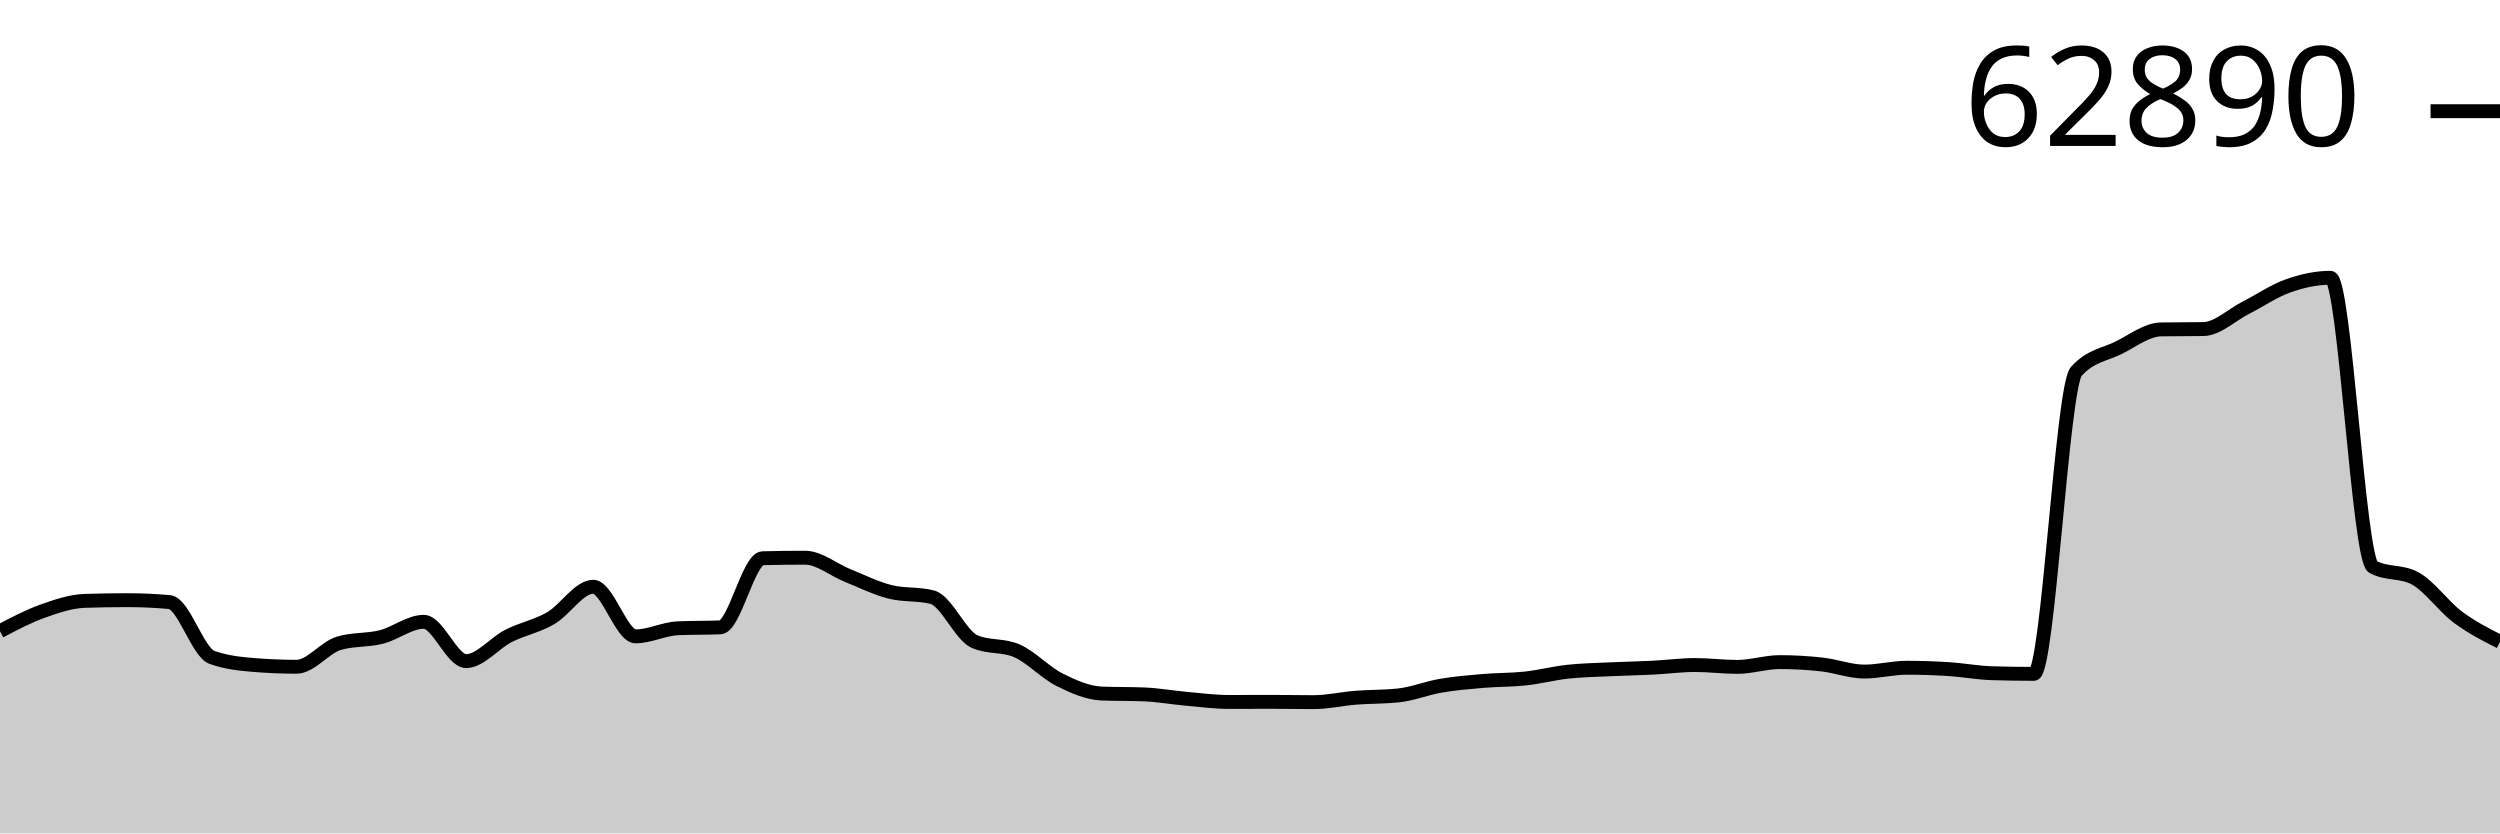
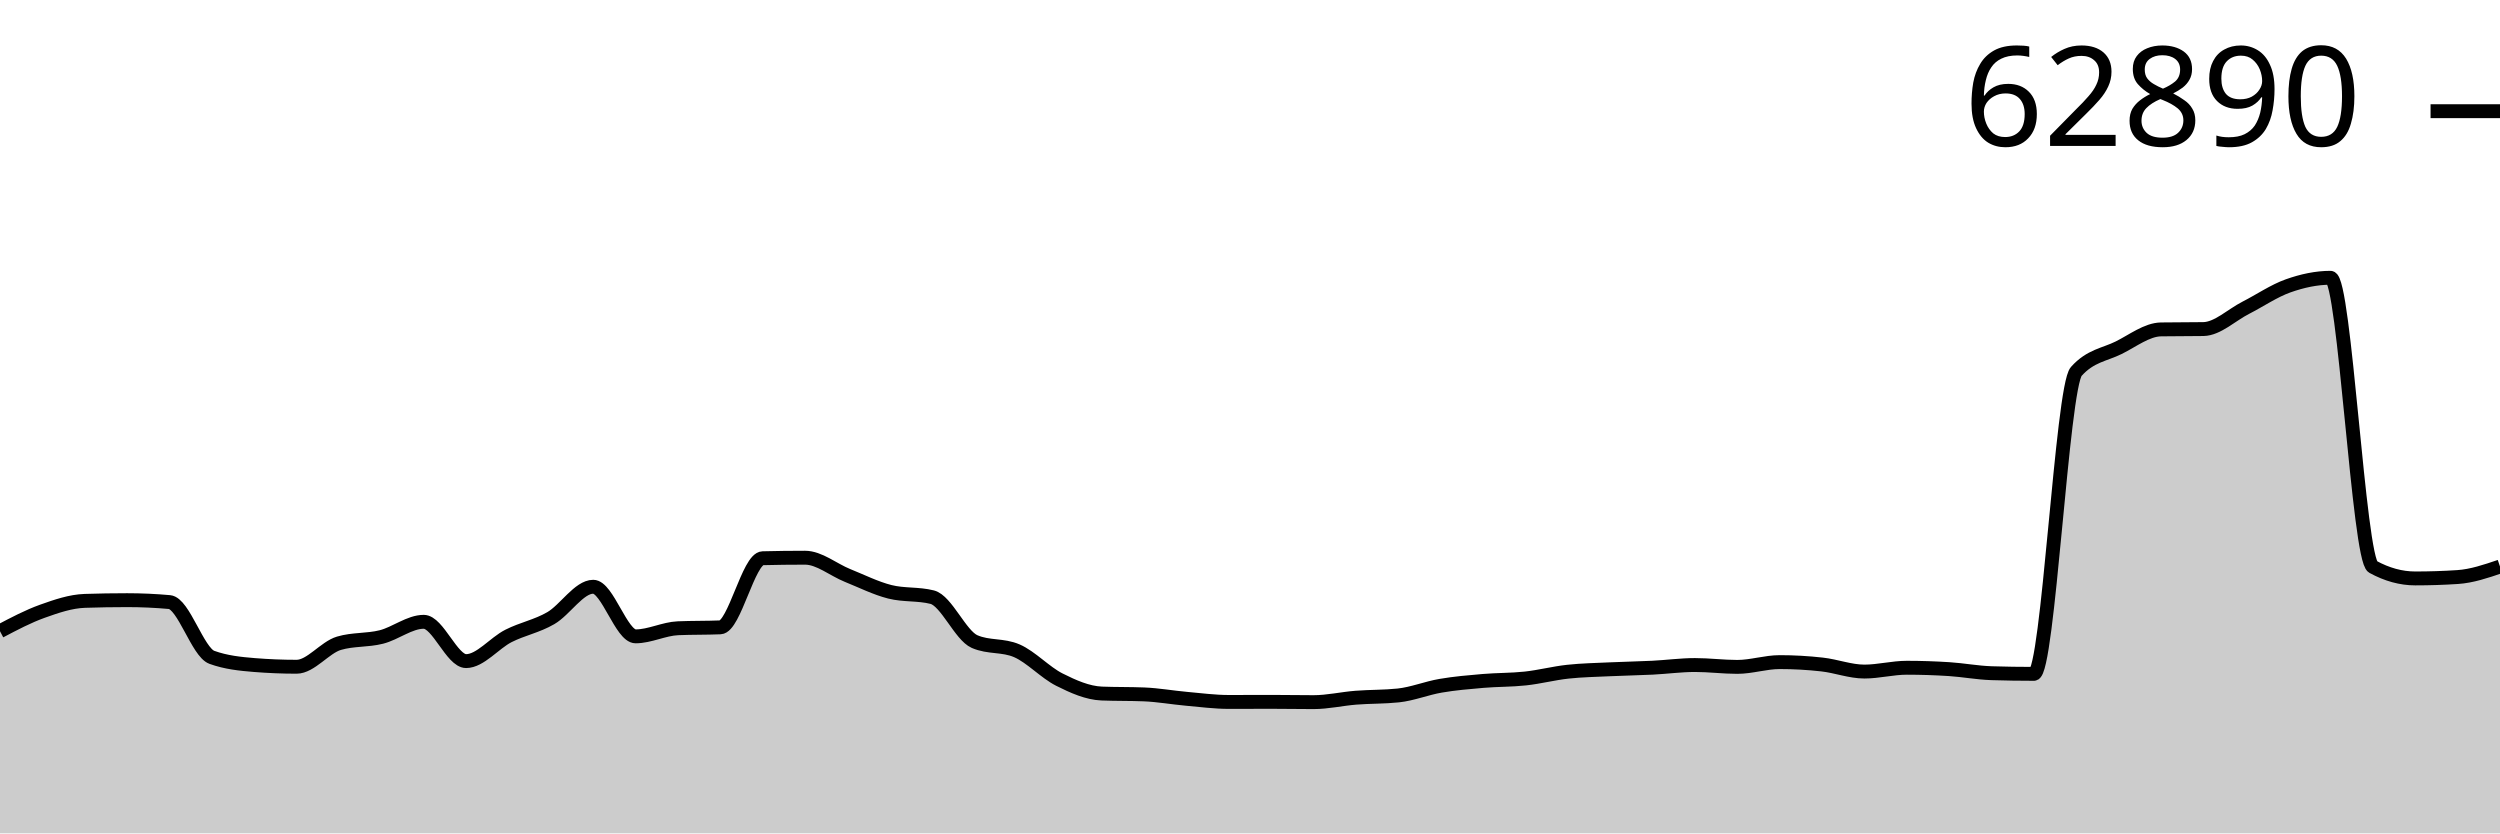
<svg xmlns="http://www.w3.org/2000/svg" viewBox="0 0 180 60">
  <g transform="translate(0,20)">
-     <path class="area" fill="rgba(0, 0, 0, 0.2)" d="M0,25.447C1.017,24.91,2.034,24.374,3.051,24.01C4.068,23.646,5.085,23.298,6.102,23.263C7.119,23.229,8.136,23.212,9.153,23.212C10.169,23.212,11.186,23.258,12.203,23.349C13.22,23.441,14.237,26.959,15.254,27.328C16.271,27.697,17.288,27.799,18.305,27.882C19.322,27.964,20.339,28.006,21.356,28.006C22.373,28.006,23.39,26.614,24.407,26.314C25.424,26.013,26.441,26.12,27.458,25.863C28.475,25.606,29.492,24.77,30.508,24.77C31.525,24.77,32.542,27.6,33.559,27.6C34.576,27.6,35.593,26.303,36.61,25.787C37.627,25.272,38.644,25.095,39.661,24.505C40.678,23.914,41.695,22.246,42.712,22.246C43.729,22.246,44.746,25.818,45.763,25.818C46.78,25.818,47.797,25.277,48.814,25.234C49.831,25.19,50.847,25.212,51.864,25.169C52.881,25.125,53.898,20.218,54.915,20.193C55.932,20.167,56.949,20.155,57.966,20.155C58.983,20.155,60,21.021,61.017,21.431C62.034,21.84,63.051,22.353,64.068,22.61C65.085,22.867,66.102,22.738,67.119,22.995C68.136,23.252,69.153,25.749,70.169,26.193C71.186,26.638,72.203,26.416,73.22,26.86C74.237,27.305,75.254,28.418,76.271,28.931C77.288,29.443,78.305,29.893,79.322,29.935C80.339,29.976,81.356,29.955,82.373,29.997C83.39,30.038,84.407,30.222,85.424,30.313C86.441,30.403,87.458,30.54,88.475,30.54C89.492,30.54,90.508,30.533,91.525,30.533C92.542,30.533,93.559,30.554,94.576,30.554C95.593,30.554,96.61,30.314,97.627,30.234C98.644,30.154,99.661,30.18,100.678,30.072C101.695,29.964,102.712,29.548,103.729,29.374C104.746,29.2,105.763,29.114,106.78,29.027C107.797,28.94,108.814,28.962,109.831,28.851C110.847,28.741,111.864,28.474,112.881,28.363C113.898,28.253,114.915,28.236,115.932,28.188C116.949,28.14,117.966,28.125,118.983,28.074C120,28.023,121.017,27.882,122.034,27.882C123.051,27.882,124.068,28.016,125.085,28.016C126.102,28.016,127.119,27.672,128.136,27.672C129.153,27.672,130.169,27.73,131.186,27.844C132.203,27.957,133.22,28.353,134.237,28.353C135.254,28.353,136.271,28.078,137.288,28.078C138.305,28.078,139.322,28.112,140.339,28.177C141.356,28.243,142.373,28.438,143.39,28.47C144.407,28.502,145.424,28.518,146.441,28.518C147.458,28.518,148.475,7.881,149.492,6.743C150.508,5.606,151.525,5.542,152.542,5.038C153.559,4.533,154.576,3.733,155.593,3.717C156.61,3.701,157.627,3.709,158.644,3.693C159.661,3.677,160.678,2.678,161.695,2.16C162.712,1.641,163.729,0.941,164.746,0.581C165.763,0.221,166.78,0,167.797,0C168.814,0,169.831,20.254,170.847,20.812C171.864,21.369,172.881,21.09,173.898,21.647C174.915,22.204,175.932,23.658,176.949,24.419C177.966,25.179,178.983,25.695,180,26.21L180,40C178.983,40,177.966,40,176.949,40C175.932,40,174.915,40,173.898,40C172.881,40,171.864,40,170.847,40C169.831,40,168.814,40,167.797,40C166.78,40,165.763,40,164.746,40C163.729,40,162.712,40,161.695,40C160.678,40,159.661,40,158.644,40C157.627,40,156.61,40,155.593,40C154.576,40,153.559,40,152.542,40C151.525,40,150.508,40,149.492,40C148.475,40,147.458,40,146.441,40C145.424,40,144.407,40,143.39,40C142.373,40,141.356,40,140.339,40C139.322,40,138.305,40,137.288,40C136.271,40,135.254,40,134.237,40C133.22,40,132.203,40,131.186,40C130.169,40,129.153,40,128.136,40C127.119,40,126.102,40,125.085,40C124.068,40,123.051,40,122.034,40C121.017,40,120,40,118.983,40C117.966,40,116.949,40,115.932,40C114.915,40,113.898,40,112.881,40C111.864,40,110.847,40,109.831,40C108.814,40,107.797,40,106.78,40C105.763,40,104.746,40,103.729,40C102.712,40,101.695,40,100.678,40C99.661,40,98.644,40,97.627,40C96.61,40,95.593,40,94.576,40C93.559,40,92.542,40,91.525,40C90.508,40,89.492,40,88.475,40C87.458,40,86.441,40,85.424,40C84.407,40,83.39,40,82.373,40C81.356,40,80.339,40,79.322,40C78.305,40,77.288,40,76.271,40C75.254,40,74.237,40,73.22,40C72.203,40,71.186,40,70.169,40C69.153,40,68.136,40,67.119,40C66.102,40,65.085,40,64.068,40C63.051,40,62.034,40,61.017,40C60,40,58.983,40,57.966,40C56.949,40,55.932,40,54.915,40C53.898,40,52.881,40,51.864,40C50.847,40,49.831,40,48.814,40C47.797,40,46.78,40,45.763,40C44.746,40,43.729,40,42.712,40C41.695,40,40.678,40,39.661,40C38.644,40,37.627,40,36.61,40C35.593,40,34.576,40,33.559,40C32.542,40,31.525,40,30.508,40C29.492,40,28.475,40,27.458,40C26.441,40,25.424,40,24.407,40C23.39,40,22.373,40,21.356,40C20.339,40,19.322,40,18.305,40C17.288,40,16.271,40,15.254,40C14.237,40,13.22,40,12.203,40C11.186,40,10.169,40,9.153,40C8.136,40,7.119,40,6.102,40C5.085,40,4.068,40,3.051,40C2.034,40,1.017,40,0,40Z" />
-     <path class="line" stroke="black" fill="none" d="M0,25.447C1.017,24.91,2.034,24.374,3.051,24.01C4.068,23.646,5.085,23.298,6.102,23.263C7.119,23.229,8.136,23.212,9.153,23.212C10.169,23.212,11.186,23.258,12.203,23.349C13.22,23.441,14.237,26.959,15.254,27.328C16.271,27.697,17.288,27.799,18.305,27.882C19.322,27.964,20.339,28.006,21.356,28.006C22.373,28.006,23.39,26.614,24.407,26.314C25.424,26.013,26.441,26.12,27.458,25.863C28.475,25.606,29.492,24.77,30.508,24.77C31.525,24.77,32.542,27.6,33.559,27.6C34.576,27.6,35.593,26.303,36.61,25.787C37.627,25.272,38.644,25.095,39.661,24.505C40.678,23.914,41.695,22.246,42.712,22.246C43.729,22.246,44.746,25.818,45.763,25.818C46.78,25.818,47.797,25.277,48.814,25.234C49.831,25.19,50.847,25.212,51.864,25.169C52.881,25.125,53.898,20.218,54.915,20.193C55.932,20.167,56.949,20.155,57.966,20.155C58.983,20.155,60,21.021,61.017,21.431C62.034,21.84,63.051,22.353,64.068,22.61C65.085,22.867,66.102,22.738,67.119,22.995C68.136,23.252,69.153,25.749,70.169,26.193C71.186,26.638,72.203,26.416,73.22,26.86C74.237,27.305,75.254,28.418,76.271,28.931C77.288,29.443,78.305,29.893,79.322,29.935C80.339,29.976,81.356,29.955,82.373,29.997C83.39,30.038,84.407,30.222,85.424,30.313C86.441,30.403,87.458,30.54,88.475,30.54C89.492,30.54,90.508,30.533,91.525,30.533C92.542,30.533,93.559,30.554,94.576,30.554C95.593,30.554,96.61,30.314,97.627,30.234C98.644,30.154,99.661,30.18,100.678,30.072C101.695,29.964,102.712,29.548,103.729,29.374C104.746,29.2,105.763,29.114,106.78,29.027C107.797,28.94,108.814,28.962,109.831,28.851C110.847,28.741,111.864,28.474,112.881,28.363C113.898,28.253,114.915,28.236,115.932,28.188C116.949,28.14,117.966,28.125,118.983,28.074C120,28.023,121.017,27.882,122.034,27.882C123.051,27.882,124.068,28.016,125.085,28.016C126.102,28.016,127.119,27.672,128.136,27.672C129.153,27.672,130.169,27.73,131.186,27.844C132.203,27.957,133.22,28.353,134.237,28.353C135.254,28.353,136.271,28.078,137.288,28.078C138.305,28.078,139.322,28.112,140.339,28.177C141.356,28.243,142.373,28.438,143.39,28.47C144.407,28.502,145.424,28.518,146.441,28.518C147.458,28.518,148.475,7.881,149.492,6.743C150.508,5.606,151.525,5.542,152.542,5.038C153.559,4.533,154.576,3.733,155.593,3.717C156.61,3.701,157.627,3.709,158.644,3.693C159.661,3.677,160.678,2.678,161.695,2.16C162.712,1.641,163.729,0.941,164.746,0.581C165.763,0.221,166.78,0,167.797,0C168.814,0,169.831,20.254,170.847,20.812C171.864,21.369,172.881,21.09,173.898,21.647C174.915,22.204,175.932,23.658,176.949,24.419C177.966,25.179,178.983,25.695,180,26.21" />
+     <path class="area" fill="rgba(0, 0, 0, 0.2)" d="M0,25.447C1.017,24.91,2.034,24.374,3.051,24.01C4.068,23.646,5.085,23.298,6.102,23.263C7.119,23.229,8.136,23.212,9.153,23.212C10.169,23.212,11.186,23.258,12.203,23.349C13.22,23.441,14.237,26.959,15.254,27.328C16.271,27.697,17.288,27.799,18.305,27.882C19.322,27.964,20.339,28.006,21.356,28.006C22.373,28.006,23.39,26.614,24.407,26.314C25.424,26.013,26.441,26.12,27.458,25.863C28.475,25.606,29.492,24.77,30.508,24.77C31.525,24.77,32.542,27.6,33.559,27.6C34.576,27.6,35.593,26.303,36.61,25.787C37.627,25.272,38.644,25.095,39.661,24.505C40.678,23.914,41.695,22.246,42.712,22.246C43.729,22.246,44.746,25.818,45.763,25.818C46.78,25.818,47.797,25.277,48.814,25.234C49.831,25.19,50.847,25.212,51.864,25.169C52.881,25.125,53.898,20.218,54.915,20.193C55.932,20.167,56.949,20.155,57.966,20.155C58.983,20.155,60,21.021,61.017,21.431C62.034,21.84,63.051,22.353,64.068,22.61C65.085,22.867,66.102,22.738,67.119,22.995C68.136,23.252,69.153,25.749,70.169,26.193C71.186,26.638,72.203,26.416,73.22,26.86C74.237,27.305,75.254,28.418,76.271,28.931C77.288,29.443,78.305,29.893,79.322,29.935C80.339,29.976,81.356,29.955,82.373,29.997C83.39,30.038,84.407,30.222,85.424,30.313C86.441,30.403,87.458,30.54,88.475,30.54C89.492,30.54,90.508,30.533,91.525,30.533C92.542,30.533,93.559,30.554,94.576,30.554C95.593,30.554,96.61,30.314,97.627,30.234C98.644,30.154,99.661,30.18,100.678,30.072C101.695,29.964,102.712,29.548,103.729,29.374C104.746,29.2,105.763,29.114,106.78,29.027C107.797,28.94,108.814,28.962,109.831,28.851C110.847,28.741,111.864,28.474,112.881,28.363C113.898,28.253,114.915,28.236,115.932,28.188C116.949,28.14,117.966,28.125,118.983,28.074C120,28.023,121.017,27.882,122.034,27.882C123.051,27.882,124.068,28.016,125.085,28.016C126.102,28.016,127.119,27.672,128.136,27.672C129.153,27.672,130.169,27.73,131.186,27.844C132.203,27.957,133.22,28.353,134.237,28.353C135.254,28.353,136.271,28.078,137.288,28.078C138.305,28.078,139.322,28.112,140.339,28.177C141.356,28.243,142.373,28.438,143.39,28.47C144.407,28.502,145.424,28.518,146.441,28.518C147.458,28.518,148.475,7.881,149.492,6.743C150.508,5.606,151.525,5.542,152.542,5.038C153.559,4.533,154.576,3.733,155.593,3.717C156.61,3.701,157.627,3.709,158.644,3.693C159.661,3.677,160.678,2.678,161.695,2.16C162.712,1.641,163.729,0.941,164.746,0.581C165.763,0.221,166.78,0,167.797,0C168.814,0,169.831,20.254,170.847,20.812C171.864,21.369,172.881,21.647,173.898,21.647C174.915,21.647,175.932,21.614,176.949,21.547C177.966,21.481,178.983,21.136,180,20.791L180,40C178.983,40,177.966,40,176.949,40C175.932,40,174.915,40,173.898,40C172.881,40,171.864,40,170.847,40C169.831,40,168.814,40,167.797,40C166.78,40,165.763,40,164.746,40C163.729,40,162.712,40,161.695,40C160.678,40,159.661,40,158.644,40C157.627,40,156.61,40,155.593,40C154.576,40,153.559,40,152.542,40C151.525,40,150.508,40,149.492,40C148.475,40,147.458,40,146.441,40C145.424,40,144.407,40,143.39,40C142.373,40,141.356,40,140.339,40C139.322,40,138.305,40,137.288,40C136.271,40,135.254,40,134.237,40C133.22,40,132.203,40,131.186,40C130.169,40,129.153,40,128.136,40C127.119,40,126.102,40,125.085,40C124.068,40,123.051,40,122.034,40C121.017,40,120,40,118.983,40C117.966,40,116.949,40,115.932,40C114.915,40,113.898,40,112.881,40C111.864,40,110.847,40,109.831,40C108.814,40,107.797,40,106.78,40C105.763,40,104.746,40,103.729,40C102.712,40,101.695,40,100.678,40C99.661,40,98.644,40,97.627,40C96.61,40,95.593,40,94.576,40C93.559,40,92.542,40,91.525,40C90.508,40,89.492,40,88.475,40C87.458,40,86.441,40,85.424,40C84.407,40,83.39,40,82.373,40C81.356,40,80.339,40,79.322,40C78.305,40,77.288,40,76.271,40C75.254,40,74.237,40,73.22,40C72.203,40,71.186,40,70.169,40C69.153,40,68.136,40,67.119,40C66.102,40,65.085,40,64.068,40C63.051,40,62.034,40,61.017,40C60,40,58.983,40,57.966,40C56.949,40,55.932,40,54.915,40C53.898,40,52.881,40,51.864,40C50.847,40,49.831,40,48.814,40C47.797,40,46.78,40,45.763,40C44.746,40,43.729,40,42.712,40C41.695,40,40.678,40,39.661,40C38.644,40,37.627,40,36.61,40C35.593,40,34.576,40,33.559,40C32.542,40,31.525,40,30.508,40C29.492,40,28.475,40,27.458,40C26.441,40,25.424,40,24.407,40C23.39,40,22.373,40,21.356,40C20.339,40,19.322,40,18.305,40C17.288,40,16.271,40,15.254,40C14.237,40,13.22,40,12.203,40C11.186,40,10.169,40,9.153,40C8.136,40,7.119,40,6.102,40C5.085,40,4.068,40,3.051,40C2.034,40,1.017,40,0,40Z" />
+     <path class="line" stroke="black" fill="none" d="M0,25.447C1.017,24.91,2.034,24.374,3.051,24.01C4.068,23.646,5.085,23.298,6.102,23.263C7.119,23.229,8.136,23.212,9.153,23.212C10.169,23.212,11.186,23.258,12.203,23.349C13.22,23.441,14.237,26.959,15.254,27.328C16.271,27.697,17.288,27.799,18.305,27.882C19.322,27.964,20.339,28.006,21.356,28.006C22.373,28.006,23.39,26.614,24.407,26.314C25.424,26.013,26.441,26.12,27.458,25.863C28.475,25.606,29.492,24.77,30.508,24.77C31.525,24.77,32.542,27.6,33.559,27.6C34.576,27.6,35.593,26.303,36.61,25.787C37.627,25.272,38.644,25.095,39.661,24.505C40.678,23.914,41.695,22.246,42.712,22.246C43.729,22.246,44.746,25.818,45.763,25.818C46.78,25.818,47.797,25.277,48.814,25.234C49.831,25.19,50.847,25.212,51.864,25.169C52.881,25.125,53.898,20.218,54.915,20.193C55.932,20.167,56.949,20.155,57.966,20.155C58.983,20.155,60,21.021,61.017,21.431C62.034,21.84,63.051,22.353,64.068,22.61C65.085,22.867,66.102,22.738,67.119,22.995C68.136,23.252,69.153,25.749,70.169,26.193C71.186,26.638,72.203,26.416,73.22,26.86C74.237,27.305,75.254,28.418,76.271,28.931C77.288,29.443,78.305,29.893,79.322,29.935C80.339,29.976,81.356,29.955,82.373,29.997C83.39,30.038,84.407,30.222,85.424,30.313C86.441,30.403,87.458,30.54,88.475,30.54C89.492,30.54,90.508,30.533,91.525,30.533C92.542,30.533,93.559,30.554,94.576,30.554C95.593,30.554,96.61,30.314,97.627,30.234C98.644,30.154,99.661,30.18,100.678,30.072C101.695,29.964,102.712,29.548,103.729,29.374C104.746,29.2,105.763,29.114,106.78,29.027C107.797,28.94,108.814,28.962,109.831,28.851C110.847,28.741,111.864,28.474,112.881,28.363C113.898,28.253,114.915,28.236,115.932,28.188C116.949,28.14,117.966,28.125,118.983,28.074C120,28.023,121.017,27.882,122.034,27.882C123.051,27.882,124.068,28.016,125.085,28.016C126.102,28.016,127.119,27.672,128.136,27.672C129.153,27.672,130.169,27.73,131.186,27.844C132.203,27.957,133.22,28.353,134.237,28.353C135.254,28.353,136.271,28.078,137.288,28.078C138.305,28.078,139.322,28.112,140.339,28.177C141.356,28.243,142.373,28.438,143.39,28.47C144.407,28.502,145.424,28.518,146.441,28.518C147.458,28.518,148.475,7.881,149.492,6.743C150.508,5.606,151.525,5.542,152.542,5.038C153.559,4.533,154.576,3.733,155.593,3.717C156.61,3.701,157.627,3.709,158.644,3.693C159.661,3.677,160.678,2.678,161.695,2.16C162.712,1.641,163.729,0.941,164.746,0.581C165.763,0.221,166.78,0,167.797,0C168.814,0,169.831,20.254,170.847,20.812C171.864,21.369,172.881,21.647,173.898,21.647C174.915,21.647,175.932,21.614,176.949,21.547C177.966,21.481,178.983,21.136,180,20.791" />
    <path class="axis-ceiling" stroke-width="1" stroke="black" fill="none" d="M175,-11.994L180,-11.994" />
    <text class="axis-ceiling-label" font-family="sans-serif" text-anchor="end" font-size="10px" x="170" y="-9.494">62890</text>
  </g>
</svg>
